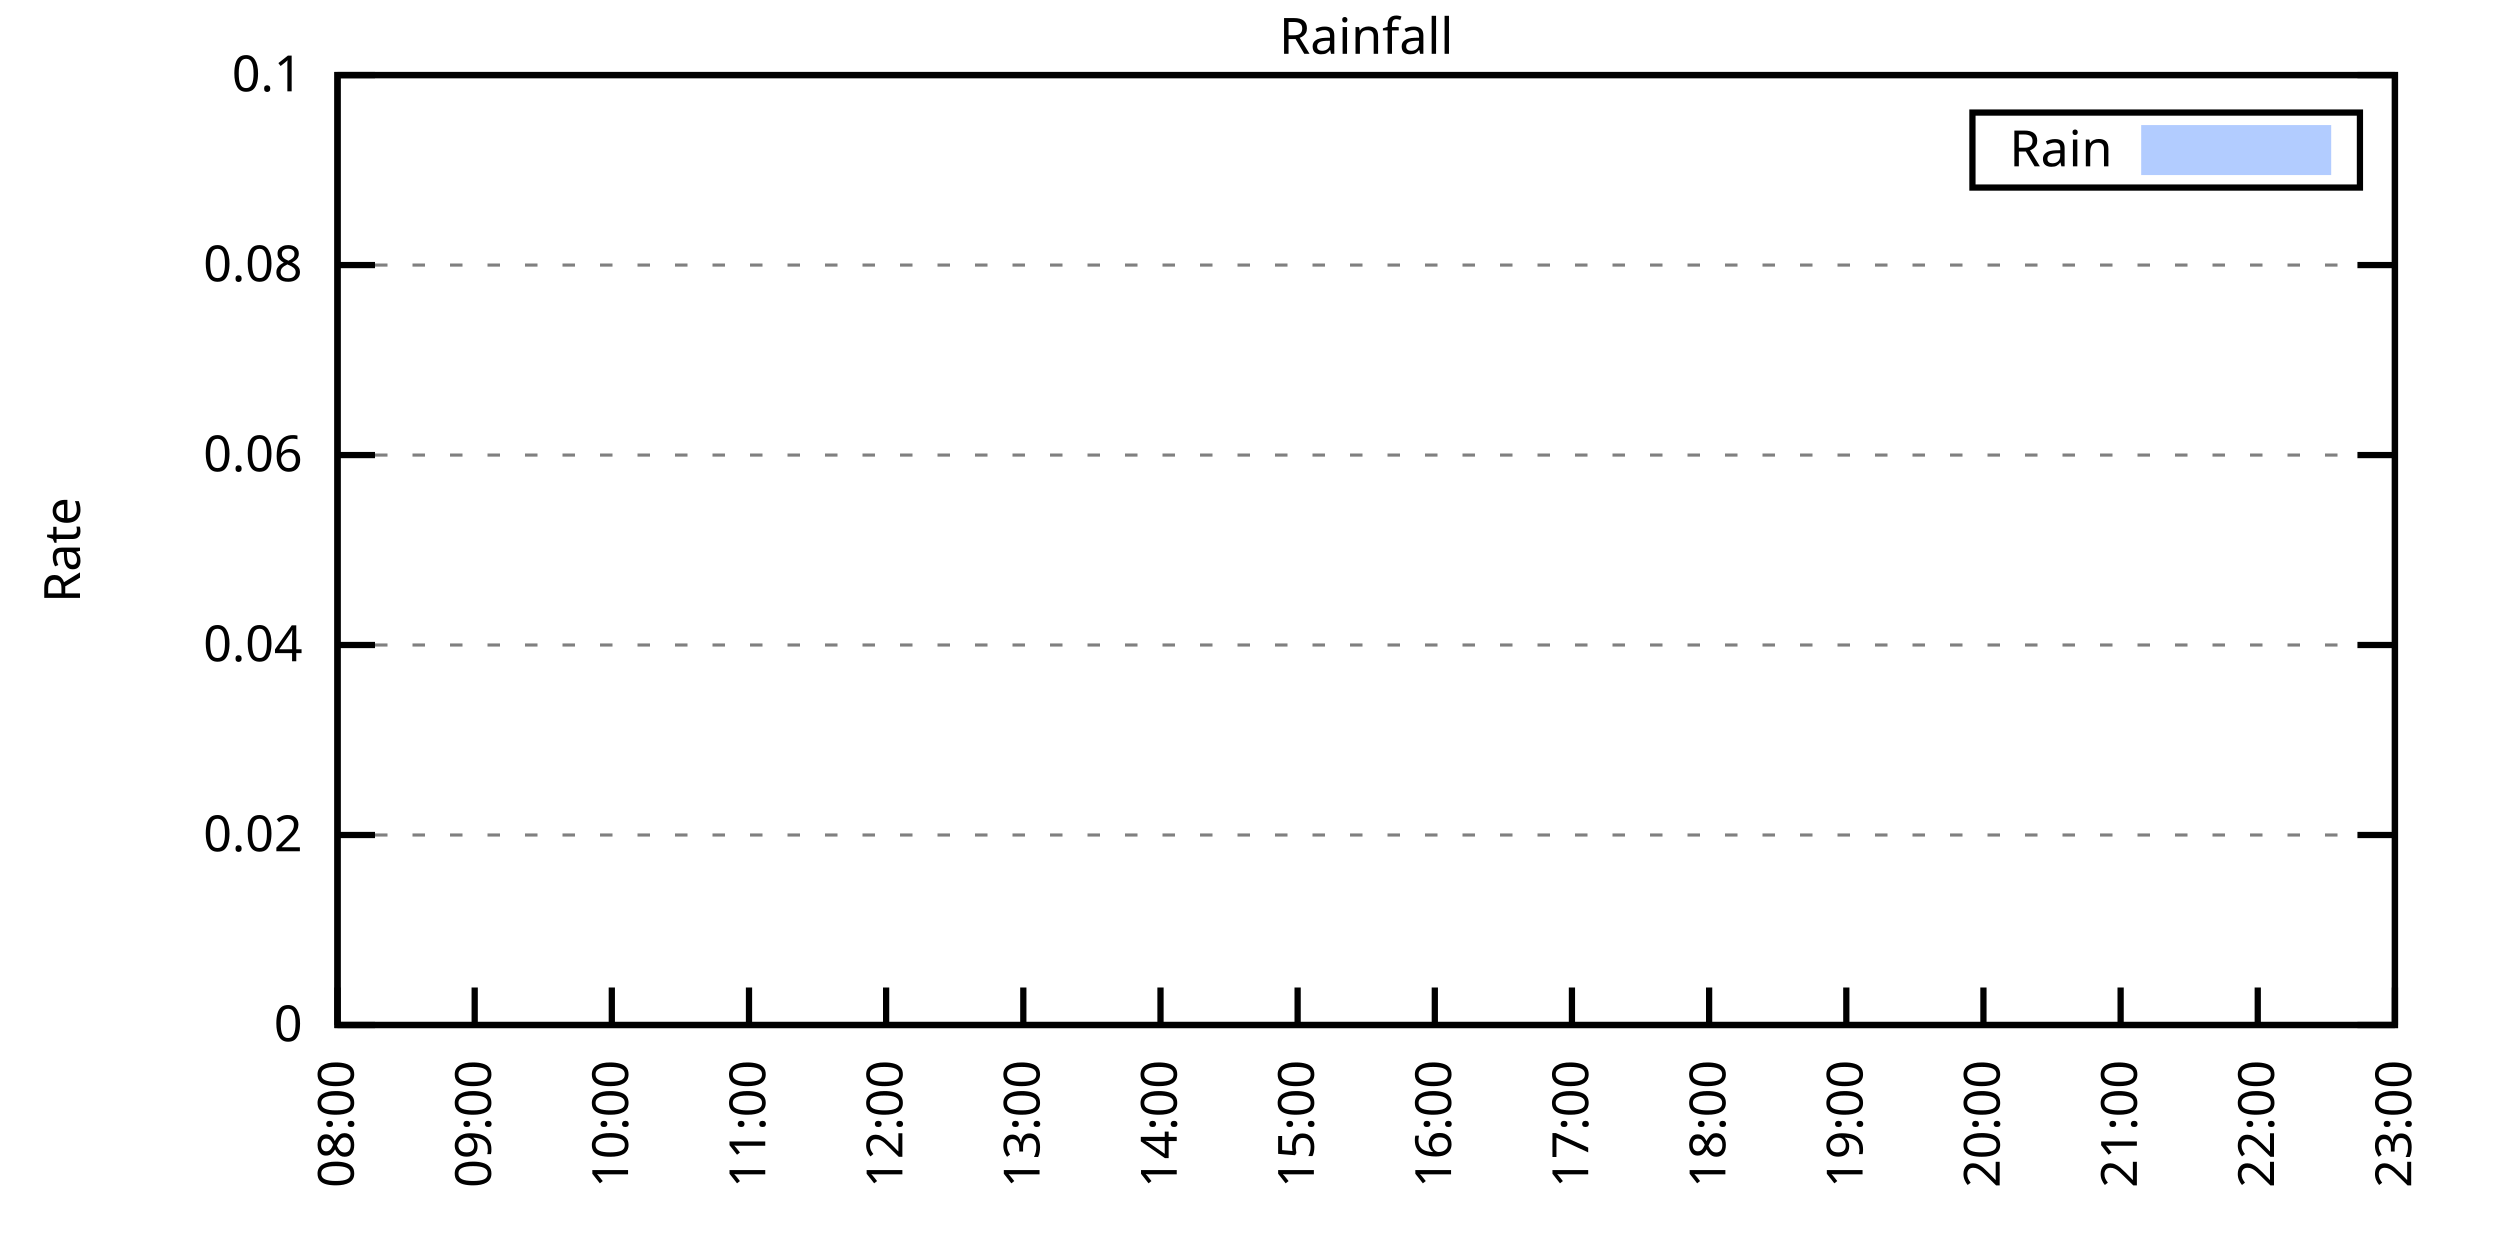
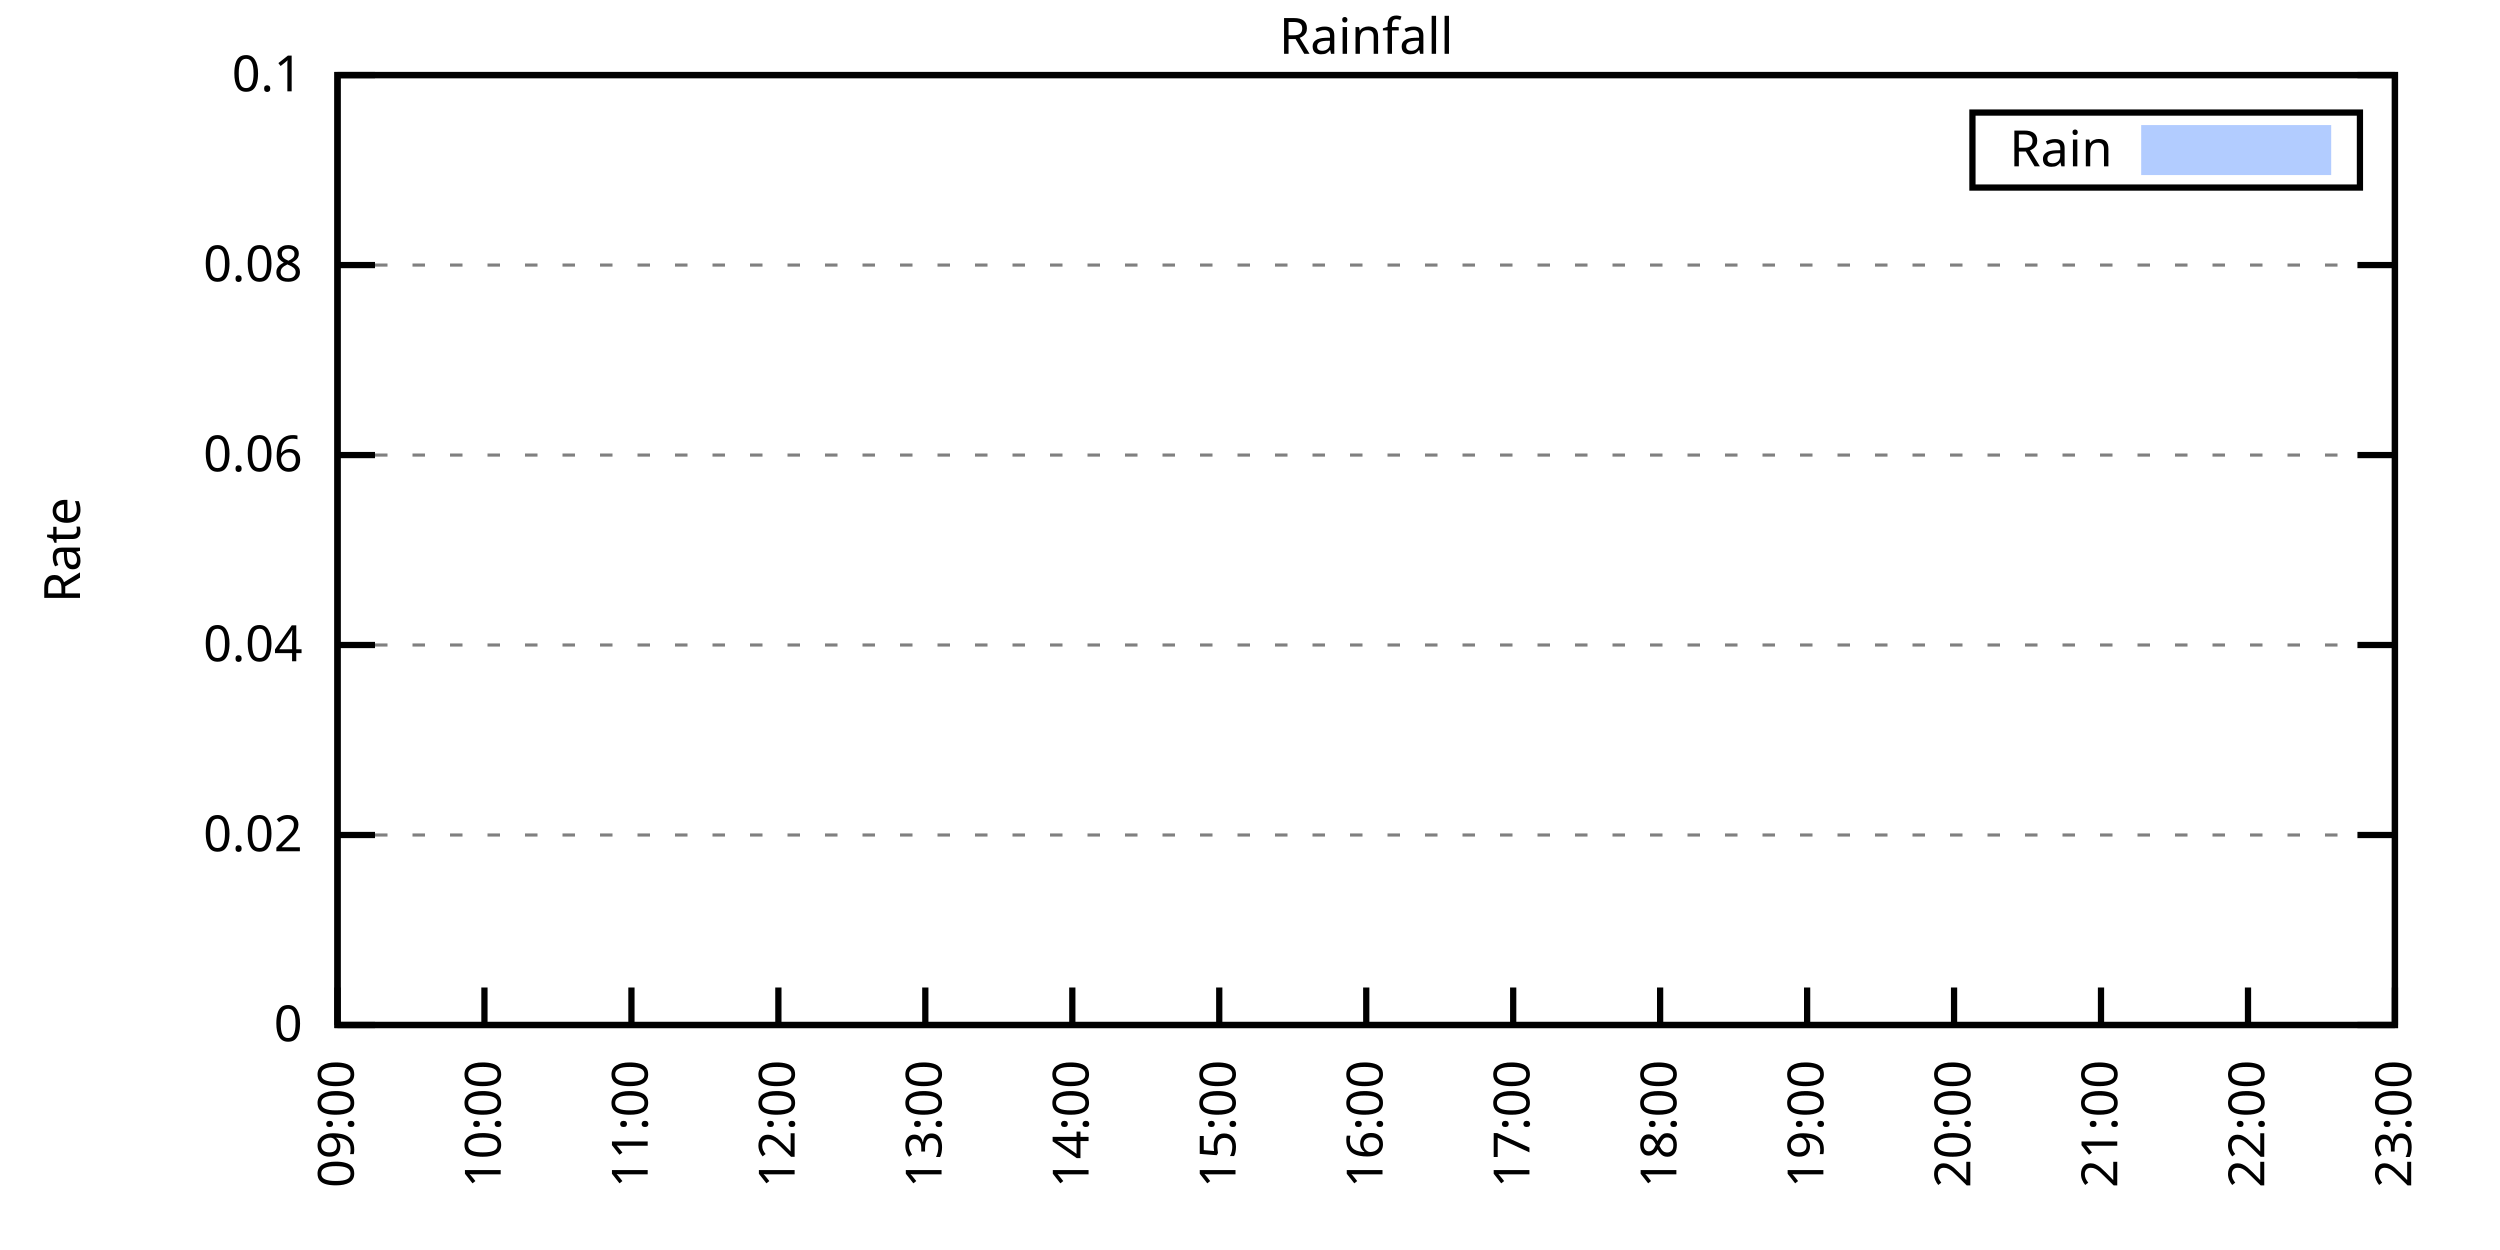
<svg xmlns="http://www.w3.org/2000/svg" xmlns:xlink="http://www.w3.org/1999/xlink" width="400" height="200" viewBox="0 0 400 200">
  <g id="gnuplot_canvas">
    <rect x="0" y="0" width="400" height="200" fill="none" />
    <defs>
      <circle id="gpDot" r="0.5" stroke-width="0.5" stroke="currentColor" />
      <path id="gpPt0" stroke-width="0.333" stroke="currentColor" d="M-1,0 h2 M0,-1 v2" />
      <path id="gpPt1" stroke-width="0.333" stroke="currentColor" d="M-1,-1 L1,1 M1,-1 L-1,1" />
      <path id="gpPt2" stroke-width="0.333" stroke="currentColor" d="M-1,0 L1,0 M0,-1 L0,1 M-1,-1 L1,1 M-1,1 L1,-1" />
      <rect id="gpPt3" stroke-width="0.333" stroke="currentColor" x="-1" y="-1" width="2" height="2" />
      <rect id="gpPt4" stroke-width="0.333" stroke="currentColor" fill="currentColor" x="-1" y="-1" width="2" height="2" />
      <circle id="gpPt5" stroke-width="0.333" stroke="currentColor" cx="0" cy="0" r="1" />
      <use xlink:href="#gpPt5" id="gpPt6" fill="currentColor" stroke="none" />
      <path id="gpPt7" stroke-width="0.333" stroke="currentColor" d="M0,-1.33 L-1.33,0.67 L1.33,0.67 z" />
      <use xlink:href="#gpPt7" id="gpPt8" fill="currentColor" stroke="none" />
      <use xlink:href="#gpPt7" id="gpPt9" stroke="currentColor" transform="rotate(180)" />
      <use xlink:href="#gpPt9" id="gpPt10" fill="currentColor" stroke="none" />
      <use xlink:href="#gpPt3" id="gpPt11" stroke="currentColor" transform="rotate(45)" />
      <use xlink:href="#gpPt11" id="gpPt12" fill="currentColor" stroke="none" />
      <path id="gpPt13" stroke-width="0.333" stroke="currentColor" d="M0,1.330 L1.265,0.411 L0.782,-1.067 L-0.782,-1.076 L-1.265,0.411 z" />
      <use xlink:href="#gpPt13" id="gpPt14" fill="currentColor" stroke="none" />
      <filter id="textbox" filterUnits="objectBoundingBox" x="0" y="0" height="1" width="1">
        <feFlood flood-color="white" flood-opacity="1" result="bgnd" />
        <feComposite in="SourceGraphic" in2="bgnd" operator="atop" />
      </filter>
      <filter id="greybox" filterUnits="objectBoundingBox" x="0" y="0" height="1" width="1">
        <feFlood flood-color="lightgrey" flood-opacity="1" result="grey" />
        <feComposite in="SourceGraphic" in2="grey" operator="atop" />
      </filter>
    </defs>
    <g fill="none" color="white" stroke="currentColor" stroke-width="1.00" stroke-linecap="butt" stroke-linejoin="miter">
</g>
    <g fill="none" color="black" stroke="currentColor" stroke-width="1.00" stroke-linecap="butt" stroke-linejoin="miter">
      <g stroke="none" shape-rendering="crispEdges">
        <polygon fill="rgb(255, 255, 255)" points="54.00,164.00 383.18,164.00 383.18,12.02 54.00,12.02 " />
      </g>
    </g>
    <g fill="none" color="black" stroke="currentColor" stroke-width="1.00" stroke-linecap="butt" stroke-linejoin="miter">
</g>
    <g fill="none" color="black" stroke="black" stroke-width="0.50" stroke-linecap="butt" stroke-linejoin="miter">
</g>
    <g fill="none" color="gray" stroke="currentColor" stroke-width="0.50" stroke-linecap="butt" stroke-linejoin="miter">
      <path stroke="gray" stroke-dasharray="2,4" class="gridline" d="M54.00,164.00 L383.19,164.00  " />
    </g>
    <g fill="none" color="gray" stroke="gray" stroke-width="1.00" stroke-linecap="butt" stroke-linejoin="miter">
</g>
    <g fill="none" color="black" stroke="currentColor" stroke-width="1.00" stroke-linecap="butt" stroke-linejoin="miter">
      <path stroke="black" d="M54.00,164.00 L60.00,164.00 M383.19,164.00 L377.19,164.00  " />
      <g transform="translate(48.40,166.60)" stroke="none" fill="black" font-family="Sans" font-size="8.00" text-anchor="end">
        <text>
          <tspan font-family="Sans"> 0</tspan>
        </text>
      </g>
    </g>
    <g fill="none" color="black" stroke="currentColor" stroke-width="1.00" stroke-linecap="butt" stroke-linejoin="miter">
</g>
    <g fill="none" color="black" stroke="black" stroke-width="0.50" stroke-linecap="butt" stroke-linejoin="miter">
</g>
    <g fill="none" color="gray" stroke="currentColor" stroke-width="0.50" stroke-linecap="butt" stroke-linejoin="miter">
      <path stroke="gray" stroke-dasharray="2,4" class="gridline" d="M54.00,133.60 L383.19,133.60  " />
    </g>
    <g fill="none" color="gray" stroke="gray" stroke-width="1.00" stroke-linecap="butt" stroke-linejoin="miter">
</g>
    <g fill="none" color="black" stroke="currentColor" stroke-width="1.00" stroke-linecap="butt" stroke-linejoin="miter">
      <path stroke="black" d="M54.00,133.60 L60.00,133.60 M383.19,133.60 L377.19,133.60  " />
      <g transform="translate(48.40,136.20)" stroke="none" fill="black" font-family="Sans" font-size="8.00" text-anchor="end">
        <text>
          <tspan font-family="Sans"> 0.02</tspan>
        </text>
      </g>
    </g>
    <g fill="none" color="black" stroke="currentColor" stroke-width="1.00" stroke-linecap="butt" stroke-linejoin="miter">
</g>
    <g fill="none" color="black" stroke="black" stroke-width="0.50" stroke-linecap="butt" stroke-linejoin="miter">
</g>
    <g fill="none" color="gray" stroke="currentColor" stroke-width="0.50" stroke-linecap="butt" stroke-linejoin="miter">
      <path stroke="gray" stroke-dasharray="2,4" class="gridline" d="M54.00,103.20 L383.19,103.20  " />
    </g>
    <g fill="none" color="gray" stroke="gray" stroke-width="1.00" stroke-linecap="butt" stroke-linejoin="miter">
</g>
    <g fill="none" color="black" stroke="currentColor" stroke-width="1.00" stroke-linecap="butt" stroke-linejoin="miter">
      <path stroke="black" d="M54.00,103.20 L60.00,103.20 M383.19,103.20 L377.19,103.20  " />
      <g transform="translate(48.40,105.80)" stroke="none" fill="black" font-family="Sans" font-size="8.00" text-anchor="end">
        <text>
          <tspan font-family="Sans"> 0.04</tspan>
        </text>
      </g>
    </g>
    <g fill="none" color="black" stroke="currentColor" stroke-width="1.00" stroke-linecap="butt" stroke-linejoin="miter">
</g>
    <g fill="none" color="black" stroke="black" stroke-width="0.50" stroke-linecap="butt" stroke-linejoin="miter">
</g>
    <g fill="none" color="gray" stroke="currentColor" stroke-width="0.50" stroke-linecap="butt" stroke-linejoin="miter">
      <path stroke="gray" stroke-dasharray="2,4" class="gridline" d="M54.00,72.81 L383.19,72.81  " />
    </g>
    <g fill="none" color="gray" stroke="gray" stroke-width="1.00" stroke-linecap="butt" stroke-linejoin="miter">
</g>
    <g fill="none" color="black" stroke="currentColor" stroke-width="1.00" stroke-linecap="butt" stroke-linejoin="miter">
      <path stroke="black" d="M54.00,72.81 L60.00,72.81 M383.19,72.81 L377.19,72.81  " />
      <g transform="translate(48.40,75.41)" stroke="none" fill="black" font-family="Sans" font-size="8.00" text-anchor="end">
        <text>
          <tspan font-family="Sans"> 0.06</tspan>
        </text>
      </g>
    </g>
    <g fill="none" color="black" stroke="currentColor" stroke-width="1.00" stroke-linecap="butt" stroke-linejoin="miter">
</g>
    <g fill="none" color="black" stroke="black" stroke-width="0.50" stroke-linecap="butt" stroke-linejoin="miter">
</g>
    <g fill="none" color="gray" stroke="currentColor" stroke-width="0.50" stroke-linecap="butt" stroke-linejoin="miter">
      <path stroke="gray" stroke-dasharray="2,4" class="gridline" d="M54.00,42.41 L383.19,42.41  " />
    </g>
    <g fill="none" color="gray" stroke="gray" stroke-width="1.00" stroke-linecap="butt" stroke-linejoin="miter">
</g>
    <g fill="none" color="black" stroke="currentColor" stroke-width="1.00" stroke-linecap="butt" stroke-linejoin="miter">
      <path stroke="black" d="M54.00,42.41 L60.00,42.41 M383.19,42.41 L377.19,42.41  " />
      <g transform="translate(48.40,45.01)" stroke="none" fill="black" font-family="Sans" font-size="8.00" text-anchor="end">
        <text>
          <tspan font-family="Sans"> 0.08</tspan>
        </text>
      </g>
    </g>
    <g fill="none" color="black" stroke="currentColor" stroke-width="1.00" stroke-linecap="butt" stroke-linejoin="miter">
</g>
    <g fill="none" color="black" stroke="black" stroke-width="0.50" stroke-linecap="butt" stroke-linejoin="miter">
</g>
    <g fill="none" color="gray" stroke="currentColor" stroke-width="0.50" stroke-linecap="butt" stroke-linejoin="miter">
      <path stroke="gray" stroke-dasharray="2,4" class="gridline" d="M54.00,12.01 L383.19,12.01  " />
    </g>
    <g fill="none" color="gray" stroke="gray" stroke-width="1.00" stroke-linecap="butt" stroke-linejoin="miter">
</g>
    <g fill="none" color="black" stroke="currentColor" stroke-width="1.00" stroke-linecap="butt" stroke-linejoin="miter">
      <path stroke="black" d="M54.00,12.01 L60.00,12.01 M383.19,12.01 L377.19,12.01  " />
      <g transform="translate(48.40,14.61)" stroke="none" fill="black" font-family="Sans" font-size="8.00" text-anchor="end">
        <text>
          <tspan font-family="Sans"> 0.1</tspan>
        </text>
      </g>
    </g>
    <g fill="none" color="black" stroke="currentColor" stroke-width="1.00" stroke-linecap="butt" stroke-linejoin="miter">
      <path stroke="black" d="M54.00,164.00 L54.00,158.00  " />
      <g transform="translate(56.60,169.60) rotate(270.00)" stroke="none" fill="black" font-family="Sans" font-size="8.00" text-anchor="end">
        <text>
-           <tspan font-family="Sans">08:00</tspan>
-         </text>
-       </g>
-     </g>
-     <g fill="none" color="black" stroke="currentColor" stroke-width="1.00" stroke-linecap="butt" stroke-linejoin="miter">
-       <path stroke="black" d="M75.95,164.00 L75.95,158.00  " />
-       <g transform="translate(78.55,169.60) rotate(270.00)" stroke="none" fill="black" font-family="Sans" font-size="8.00" text-anchor="end">
-         <text>
          <tspan font-family="Sans">09:00</tspan>
        </text>
      </g>
    </g>
    <g fill="none" color="black" stroke="currentColor" stroke-width="1.00" stroke-linecap="butt" stroke-linejoin="miter">
-       <path stroke="black" d="M97.89,164.00 L97.89,158.00  " />
-       <g transform="translate(100.49,169.60) rotate(270.00)" stroke="none" fill="black" font-family="Sans" font-size="8.00" text-anchor="end">
+       <path stroke="black" d="M77.51,164.00 L77.51,158.00  " />
+       <g transform="translate(80.11,169.60) rotate(270.00)" stroke="none" fill="black" font-family="Sans" font-size="8.00" text-anchor="end">
        <text>
          <tspan font-family="Sans">10:00</tspan>
        </text>
      </g>
    </g>
    <g fill="none" color="black" stroke="currentColor" stroke-width="1.00" stroke-linecap="butt" stroke-linejoin="miter">
-       <path stroke="black" d="M119.84,164.00 L119.84,158.00  " />
-       <g transform="translate(122.44,169.60) rotate(270.00)" stroke="none" fill="black" font-family="Sans" font-size="8.00" text-anchor="end">
+       <path stroke="black" d="M101.03,164.00 L101.03,158.00  " />
+       <g transform="translate(103.63,169.60) rotate(270.00)" stroke="none" fill="black" font-family="Sans" font-size="8.00" text-anchor="end">
        <text>
          <tspan font-family="Sans">11:00</tspan>
        </text>
      </g>
    </g>
    <g fill="none" color="black" stroke="currentColor" stroke-width="1.00" stroke-linecap="butt" stroke-linejoin="miter">
-       <path stroke="black" d="M141.78,164.00 L141.78,158.00  " />
-       <g transform="translate(144.38,169.60) rotate(270.00)" stroke="none" fill="black" font-family="Sans" font-size="8.00" text-anchor="end">
+       <path stroke="black" d="M124.54,164.00 L124.54,158.00  " />
+       <g transform="translate(127.14,169.60) rotate(270.00)" stroke="none" fill="black" font-family="Sans" font-size="8.00" text-anchor="end">
        <text>
          <tspan font-family="Sans">12:00</tspan>
        </text>
      </g>
    </g>
    <g fill="none" color="black" stroke="currentColor" stroke-width="1.00" stroke-linecap="butt" stroke-linejoin="miter">
-       <path stroke="black" d="M163.73,164.00 L163.73,158.00  " />
-       <g transform="translate(166.33,169.60) rotate(270.00)" stroke="none" fill="black" font-family="Sans" font-size="8.00" text-anchor="end">
+       <path stroke="black" d="M148.05,164.00 L148.05,158.00  " />
+       <g transform="translate(150.65,169.60) rotate(270.00)" stroke="none" fill="black" font-family="Sans" font-size="8.00" text-anchor="end">
        <text>
          <tspan font-family="Sans">13:00</tspan>
        </text>
      </g>
    </g>
    <g fill="none" color="black" stroke="currentColor" stroke-width="1.00" stroke-linecap="butt" stroke-linejoin="miter">
-       <path stroke="black" d="M185.68,164.00 L185.68,158.00  " />
-       <g transform="translate(188.28,169.60) rotate(270.00)" stroke="none" fill="black" font-family="Sans" font-size="8.00" text-anchor="end">
+       <path stroke="black" d="M171.57,164.00 L171.57,158.00  " />
+       <g transform="translate(174.17,169.60) rotate(270.00)" stroke="none" fill="black" font-family="Sans" font-size="8.00" text-anchor="end">
        <text>
          <tspan font-family="Sans">14:00</tspan>
        </text>
      </g>
    </g>
    <g fill="none" color="black" stroke="currentColor" stroke-width="1.00" stroke-linecap="butt" stroke-linejoin="miter">
-       <path stroke="black" d="M207.62,164.00 L207.62,158.00  " />
-       <g transform="translate(210.22,169.60) rotate(270.00)" stroke="none" fill="black" font-family="Sans" font-size="8.00" text-anchor="end">
+       <path stroke="black" d="M195.08,164.00 L195.08,158.00  " />
+       <g transform="translate(197.68,169.60) rotate(270.00)" stroke="none" fill="black" font-family="Sans" font-size="8.00" text-anchor="end">
        <text>
          <tspan font-family="Sans">15:00</tspan>
        </text>
      </g>
    </g>
    <g fill="none" color="black" stroke="currentColor" stroke-width="1.00" stroke-linecap="butt" stroke-linejoin="miter">
-       <path stroke="black" d="M229.57,164.00 L229.57,158.00  " />
-       <g transform="translate(232.17,169.60) rotate(270.00)" stroke="none" fill="black" font-family="Sans" font-size="8.00" text-anchor="end">
+       <path stroke="black" d="M218.60,164.00 L218.60,158.00  " />
+       <g transform="translate(221.20,169.60) rotate(270.00)" stroke="none" fill="black" font-family="Sans" font-size="8.00" text-anchor="end">
        <text>
          <tspan font-family="Sans">16:00</tspan>
        </text>
      </g>
    </g>
    <g fill="none" color="black" stroke="currentColor" stroke-width="1.00" stroke-linecap="butt" stroke-linejoin="miter">
-       <path stroke="black" d="M251.51,164.00 L251.51,158.00  " />
-       <g transform="translate(254.11,169.60) rotate(270.00)" stroke="none" fill="black" font-family="Sans" font-size="8.00" text-anchor="end">
+       <path stroke="black" d="M242.11,164.00 L242.11,158.00  " />
+       <g transform="translate(244.71,169.60) rotate(270.00)" stroke="none" fill="black" font-family="Sans" font-size="8.00" text-anchor="end">
        <text>
          <tspan font-family="Sans">17:00</tspan>
        </text>
      </g>
    </g>
    <g fill="none" color="black" stroke="currentColor" stroke-width="1.00" stroke-linecap="butt" stroke-linejoin="miter">
-       <path stroke="black" d="M273.46,164.00 L273.46,158.00  " />
-       <g transform="translate(276.06,169.60) rotate(270.00)" stroke="none" fill="black" font-family="Sans" font-size="8.00" text-anchor="end">
+       <path stroke="black" d="M265.62,164.00 L265.62,158.00  " />
+       <g transform="translate(268.22,169.60) rotate(270.00)" stroke="none" fill="black" font-family="Sans" font-size="8.00" text-anchor="end">
        <text>
          <tspan font-family="Sans">18:00</tspan>
        </text>
      </g>
    </g>
    <g fill="none" color="black" stroke="currentColor" stroke-width="1.00" stroke-linecap="butt" stroke-linejoin="miter">
-       <path stroke="black" d="M295.41,164.00 L295.41,158.00  " />
-       <g transform="translate(298.01,169.60) rotate(270.00)" stroke="none" fill="black" font-family="Sans" font-size="8.00" text-anchor="end">
+       <path stroke="black" d="M289.14,164.00 L289.14,158.00  " />
+       <g transform="translate(291.74,169.60) rotate(270.00)" stroke="none" fill="black" font-family="Sans" font-size="8.00" text-anchor="end">
        <text>
          <tspan font-family="Sans">19:00</tspan>
        </text>
      </g>
    </g>
    <g fill="none" color="black" stroke="currentColor" stroke-width="1.00" stroke-linecap="butt" stroke-linejoin="miter">
-       <path stroke="black" d="M317.35,164.00 L317.35,158.00  " />
-       <g transform="translate(319.95,169.60) rotate(270.00)" stroke="none" fill="black" font-family="Sans" font-size="8.00" text-anchor="end">
+       <path stroke="black" d="M312.65,164.00 L312.65,158.00  " />
+       <g transform="translate(315.25,169.60) rotate(270.00)" stroke="none" fill="black" font-family="Sans" font-size="8.00" text-anchor="end">
        <text>
          <tspan font-family="Sans">20:00</tspan>
        </text>
      </g>
    </g>
    <g fill="none" color="black" stroke="currentColor" stroke-width="1.00" stroke-linecap="butt" stroke-linejoin="miter">
-       <path stroke="black" d="M339.30,164.00 L339.30,158.00  " />
-       <g transform="translate(341.90,169.60) rotate(270.00)" stroke="none" fill="black" font-family="Sans" font-size="8.00" text-anchor="end">
+       <path stroke="black" d="M336.16,164.00 L336.16,158.00  " />
+       <g transform="translate(338.76,169.60) rotate(270.00)" stroke="none" fill="black" font-family="Sans" font-size="8.00" text-anchor="end">
        <text>
          <tspan font-family="Sans">21:00</tspan>
        </text>
      </g>
    </g>
    <g fill="none" color="black" stroke="currentColor" stroke-width="1.00" stroke-linecap="butt" stroke-linejoin="miter">
-       <path stroke="black" d="M361.24,164.00 L361.24,158.00  " />
-       <g transform="translate(363.84,169.60) rotate(270.00)" stroke="none" fill="black" font-family="Sans" font-size="8.00" text-anchor="end">
+       <path stroke="black" d="M359.68,164.00 L359.68,158.00  " />
+       <g transform="translate(362.28,169.60) rotate(270.00)" stroke="none" fill="black" font-family="Sans" font-size="8.00" text-anchor="end">
        <text>
          <tspan font-family="Sans">22:00</tspan>
        </text>
      </g>
    </g>
    <g fill="none" color="black" stroke="currentColor" stroke-width="1.00" stroke-linecap="butt" stroke-linejoin="miter">
      <path stroke="black" d="M383.19,164.00 L383.19,158.00  " />
      <g transform="translate(385.79,169.60) rotate(270.00)" stroke="none" fill="black" font-family="Sans" font-size="8.00" text-anchor="end">
        <text>
          <tspan font-family="Sans">23:00</tspan>
        </text>
      </g>
    </g>
    <g fill="none" color="black" stroke="currentColor" stroke-width="1.00" stroke-linecap="butt" stroke-linejoin="miter">
</g>
    <g fill="none" color="black" stroke="currentColor" stroke-width="1.00" stroke-linecap="butt" stroke-linejoin="miter">
      <path stroke="black" d="M54.00,12.01 L54.00,164.00 L383.19,164.00 L383.19,12.01 L54.00,12.01 Z  " />
    </g>
    <g fill="none" color="black" stroke="currentColor" stroke-width="1.00" stroke-linecap="butt" stroke-linejoin="miter">
</g>
    <g fill="none" color="black" stroke="currentColor" stroke-width="1.00" stroke-linecap="butt" stroke-linejoin="miter">
      <path stroke="black" d="M315.59,30.01 L315.59,18.01 L377.59,18.01 L377.59,30.01 L315.59,30.01 Z  " />
    </g>
    <g id="Rainfall_plot_1">
      <g fill="none" color="white" stroke="black" stroke-width="2.00" stroke-linecap="butt" stroke-linejoin="miter">
</g>
      <g fill="none" color="black" stroke="currentColor" stroke-width="2.00" stroke-linecap="butt" stroke-linejoin="miter">
        <g transform="translate(337.99,26.61)" stroke="none" fill="black" font-family="Sans" font-size="8.00" text-anchor="end">
          <text>
            <tspan font-family="Sans">Rain</tspan>
          </text>
        </g>
      </g>
      <g fill="none" color="black" stroke="currentColor" stroke-width="2.00" stroke-linecap="butt" stroke-linejoin="miter">
        <g stroke="none" shape-rendering="crispEdges">
          <polygon fill="rgb(178, 204, 255)" points="343.59,27.01 371.99,27.01 371.99,21.01 343.59,21.01 " />
        </g>
        <path stroke="rgb(178, 204, 255)" d="M343.59,27.01 L371.99,27.01 L371.99,21.01 L343.59,21.01 L343.59,27.01 Z  " />
      </g>
      <g fill="none" color="black" stroke="currentColor" stroke-width="2.00" stroke-linecap="butt" stroke-linejoin="miter">
        <g stroke="none" shape-rendering="crispEdges">
-           <polygon fill="rgb(178, 204, 255)" points="70.83,164.00 71.56,164.00 72.29,164.00 73.02,164.00 73.75,164.00 74.48,164.00 75.21,164.00 75.95,164.00 76.68,164.00 77.41,164.00 78.14,164.00 78.87,164.00 79.60,164.00 80.34,164.00 81.07,164.00 81.80,164.00 82.53,164.00 83.26,164.00 83.99,164.00 84.72,164.00 85.46,164.00 86.19,164.00 86.92,164.00 87.65,164.00 88.38,164.00 89.11,164.00 89.85,164.00 90.58,164.00 91.31,164.00 92.04,164.00 92.77,164.00 93.50,164.00 94.23,164.00 94.97,164.00 95.70,164.00 96.43,164.00 97.16,164.00 97.89,164.00 98.62,164.00 99.36,164.00 100.09,164.00 100.82,164.00 101.55,164.00 102.28,164.00 103.01,164.00 103.74,164.00 104.48,164.00 105.21,164.00 105.94,164.00 106.67,164.00 107.40,164.00 108.13,164.00 108.87,164.00 109.60,164.00 110.33,164.00 111.06,164.00 111.79,164.00 112.52,164.00 113.25,164.00 113.99,164.00 114.72,164.00 115.45,164.00 116.18,164.00 116.91,164.00 117.64,164.00 118.37,164.00 119.11,164.00 119.84,164.00 120.57,164.00 121.30,164.00 122.03,164.00 122.76,164.00 123.50,164.00 124.23,164.00 124.96,164.00 125.69,164.00 126.42,164.00 127.15,164.00 127.88,164.00 128.62,164.00 129.35,164.00 130.08,164.00 130.81,164.00 131.54,164.00 132.27,164.00 133.01,164.00 133.74,164.00 134.47,164.00 135.20,164.00 135.93,164.00 136.66,164.00 137.39,164.00 138.13,164.00 138.86,164.00 139.59,164.00 140.32,164.00 141.05,164.00 141.78,164.00 142.52,164.00 143.25,164.00 143.98,164.00 144.71,164.00 145.44,164.00 146.17,164.00 146.90,164.00 147.64,164.00 148.37,164.00 149.10,164.00 149.83,164.00 150.56,164.00 151.29,164.00 152.03,164.00 152.76,164.00 153.49,164.00 154.22,164.00 154.95,164.00 155.68,164.00 156.41,164.00 157.15,164.00 157.88,164.00 158.61,164.00 159.34,164.00 160.07,164.00 160.80,164.00 161.54,164.00 162.27,164.00 163.00,164.00 163.73,164.00 164.46,164.00 165.19,164.00 165.92,164.00 166.66,164.00 167.39,164.00 168.12,164.00 168.85,164.00 169.58,164.00 170.31,164.00 171.05,164.00 171.78,164.00 172.51,164.00 173.24,164.00 173.97,164.00 174.70,164.00 175.43,164.00 176.17,164.00 176.90,164.00 177.63,164.00 178.36,164.00 179.09,164.00 179.82,164.00 180.56,164.00 181.29,164.00 182.02,164.00 182.75,164.00 183.48,164.00 184.21,164.00 184.94,164.00 185.68,164.00 186.41,164.00 187.14,164.00 187.87,164.00 188.60,164.00 189.33,164.00 190.07,164.00 190.80,164.00 191.53,164.00 192.26,164.00 192.99,164.00 193.72,164.00 194.45,164.00 195.19,164.00 195.92,164.00 196.65,164.00 197.38,164.00 198.11,164.00 198.84,164.00 199.58,164.00 200.31,164.00 201.04,164.00 201.77,164.00 202.50,164.00 203.23,164.00 203.96,164.00 204.70,164.00 205.43,164.00 206.16,164.00 206.89,164.00 207.62,164.00 208.35,164.00 209.09,164.00 209.82,164.00 210.55,164.00 211.28,164.00 212.01,164.00 212.74,164.00 213.47,164.00 214.21,164.00 214.94,164.00 215.67,164.00 216.40,164.00 217.13,164.00 217.86,164.00 218.60,164.00 219.33,164.00 220.06,164.00 220.79,164.00 221.52,164.00 222.25,164.00 222.98,164.00 223.72,164.00 224.45,164.00 225.18,164.00 225.91,164.00 226.64,164.00 227.37,164.00 228.10,164.00 228.84,164.00 229.57,164.00 230.30,164.00 231.03,164.00 231.76,164.00 232.49,164.00 233.23,164.00 233.96,164.00 234.69,164.00 235.42,164.00 236.15,164.00 236.88,164.00 237.61,164.00 238.35,164.00 239.08,164.00 239.81,164.00 240.54,164.00 241.27,164.00 242.00,164.00 242.74,164.00 243.47,164.00 244.20,164.00 244.93,164.00 245.66,164.00 246.39,164.00 247.12,164.00 247.86,164.00 248.59,164.00 249.32,164.00 250.05,164.00 250.78,164.00 251.51,164.00 252.25,164.00 252.98,164.00 253.71,164.00 254.44,164.00 255.17,164.00 255.90,164.00 256.63,164.00 257.37,164.00 258.10,164.00 258.83,164.00 259.56,164.00 260.29,164.00 261.02,164.00 261.76,164.00 262.49,164.00 263.22,164.00 263.95,164.00 264.68,164.00 265.41,164.00 266.14,164.00 266.88,164.00 267.61,164.00 268.34,164.00 269.07,164.00 269.80,164.00 270.53,164.00 271.27,164.00 272.00,164.00 272.73,164.00 273.46,164.00 274.19,164.00 274.92,164.00 275.65,164.00 276.39,164.00 277.12,164.00 277.85,164.00 278.58,164.00 279.31,164.00 280.04,164.00 280.78,164.00 281.51,164.00 282.24,164.00 282.97,164.00 283.70,164.00 284.43,164.00 285.16,164.00 285.90,164.00 286.63,164.00 287.36,164.00 288.09,164.00 288.82,164.00 289.55,164.00 290.29,164.00 291.02,164.00 291.75,164.00 292.48,164.00 293.21,164.00 293.94,164.00 294.67,164.00 295.41,164.00 296.14,164.00 296.87,164.00 297.60,164.00 298.33,164.00 299.06,164.00 299.80,164.00 300.53,164.00 301.26,164.00 301.99,164.00 302.72,164.00 303.45,164.00 304.18,164.00 304.92,164.00 305.65,164.00 306.38,164.00 307.11,164.00 307.84,164.00 308.57,164.00 309.31,164.00 310.04,164.00 310.77,164.00 311.50,164.00 312.23,164.00 312.96,164.00 313.69,164.00 314.43,164.00 315.16,164.00 315.89,164.00 316.62,164.00 317.35,164.00 318.08,164.00 318.82,164.00 319.55,164.00 320.28,164.00 321.01,164.00 321.74,164.00 322.47,164.00 323.20,164.00 323.94,164.00 324.67,164.00 325.40,164.00 326.13,164.00 326.86,164.00 327.59,164.00 328.33,164.00 329.06,164.00 329.79,164.00 330.52,164.00 331.25,164.00 331.98,164.00 332.71,164.00 333.45,164.00 334.18,164.00 334.91,164.00 335.64,164.00 336.37,164.00 337.10,164.00 337.83,164.00 338.57,164.00 339.30,164.00 340.03,164.00 340.76,164.00 341.49,164.00 342.22,164.00 342.96,164.00 343.69,164.00 344.42,164.00 345.15,164.00 345.88,164.00 346.61,164.00 347.34,164.00 348.08,164.00 348.81,164.00 349.54,164.00 350.27,164.00 351.00,164.00 351.73,164.00 352.47,164.00 353.20,164.00 353.93,164.00 354.66,164.00 355.39,164.00 356.12,164.00 356.85,164.00 357.59,164.00 358.32,164.00 359.05,164.00 359.78,164.00 360.51,164.00 361.24,164.00 361.98,164.00 362.71,164.00 363.44,164.00 364.17,164.00 364.90,164.00 365.63,164.00 366.36,164.00 367.10,164.00 367.83,164.00 368.56,164.00 369.29,164.00 370.02,164.00 370.75,164.00 371.49,164.00 372.22,164.00 372.95,164.00 373.68,164.00 374.41,164.00 375.14,164.00 375.87,164.00 376.61,164.00 377.34,164.00 378.07,164.00 378.80,164.00 379.53,164.00 380.26,164.00 381.00,164.00 381.00,164.00 70.83,164.00 " />
+           <polygon fill="rgb(178, 204, 255)" points="54.00,164.00 54.78,164.00 55.57,164.00 56.35,164.00 57.14,164.00 57.92,164.00 58.70,164.00 59.49,164.00 60.27,164.00 61.05,164.00 61.84,164.00 62.62,164.00 63.41,164.00 64.19,164.00 64.97,164.00 65.76,164.00 66.54,164.00 67.32,164.00 68.11,164.00 68.89,164.00 69.68,164.00 70.46,164.00 71.24,164.00 72.03,164.00 72.81,164.00 73.59,164.00 74.38,164.00 75.16,164.00 75.95,164.00 76.73,164.00 77.51,164.00 78.30,164.00 79.08,164.00 79.86,164.00 80.65,164.00 81.43,164.00 82.22,164.00 83.00,164.00 83.78,164.00 84.57,164.00 85.35,164.00 86.14,164.00 86.92,164.00 87.70,164.00 88.49,164.00 89.27,164.00 90.05,164.00 90.84,164.00 91.62,164.00 92.41,164.00 93.19,164.00 93.97,164.00 94.76,164.00 95.54,164.00 96.32,164.00 97.11,164.00 97.89,164.00 98.68,164.00 99.46,164.00 100.24,164.00 101.03,164.00 101.81,164.00 102.59,164.00 103.38,164.00 104.16,164.00 104.95,164.00 105.73,164.00 106.51,164.00 107.30,164.00 108.08,164.00 108.87,164.00 109.65,164.00 110.43,164.00 111.22,164.00 112.00,164.00 112.78,164.00 113.57,164.00 114.35,164.00 115.14,164.00 115.92,164.00 116.70,164.00 117.49,164.00 118.27,164.00 119.05,164.00 119.84,164.00 120.62,164.00 121.41,164.00 122.19,164.00 122.97,164.00 123.76,164.00 124.54,164.00 125.32,164.00 126.11,164.00 126.89,164.00 127.68,164.00 128.46,164.00 129.24,164.00 130.03,164.00 130.81,164.00 131.59,164.00 132.38,164.00 133.16,164.00 133.95,164.00 134.73,164.00 135.51,164.00 136.30,164.00 137.08,164.00 137.87,164.00 138.65,164.00 139.43,164.00 140.22,164.00 141.00,164.00 141.78,164.00 142.57,164.00 143.35,164.00 144.14,164.00 144.92,164.00 145.70,164.00 146.49,164.00 147.27,164.00 148.05,164.00 148.84,164.00 149.62,164.00 150.41,164.00 151.19,164.00 151.97,164.00 152.76,164.00 153.54,164.00 154.32,164.00 155.11,164.00 155.89,164.00 156.68,164.00 157.46,164.00 158.24,164.00 159.03,164.00 159.81,164.00 160.59,164.00 161.38,164.00 162.16,164.00 162.95,164.00 163.73,164.00 164.51,164.00 165.30,164.00 166.08,164.00 166.87,164.00 167.65,164.00 168.43,164.00 169.22,164.00 170.00,164.00 170.78,164.00 171.57,164.00 172.35,164.00 173.14,164.00 173.92,164.00 174.70,164.00 175.49,164.00 176.27,164.00 177.05,164.00 177.84,164.00 178.62,164.00 179.41,164.00 180.19,164.00 180.97,164.00 181.76,164.00 182.54,164.00 183.32,164.00 184.11,164.00 184.89,164.00 185.68,164.00 186.46,164.00 187.24,164.00 188.03,164.00 188.81,164.00 189.59,164.00 190.38,164.00 191.16,164.00 191.95,164.00 192.73,164.00 193.51,164.00 194.30,164.00 195.08,164.00 195.87,164.00 196.65,164.00 197.43,164.00 198.22,164.00 199.00,164.00 199.78,164.00 200.57,164.00 201.35,164.00 202.14,164.00 202.92,164.00 203.70,164.00 204.49,164.00 205.27,164.00 206.05,164.00 206.84,164.00 207.62,164.00 208.41,164.00 209.19,164.00 209.97,164.00 210.76,164.00 211.54,164.00 212.32,164.00 213.11,164.00 213.89,164.00 214.68,164.00 215.46,164.00 216.24,164.00 217.03,164.00 217.81,164.00 218.60,164.00 219.38,164.00 220.16,164.00 220.95,164.00 221.73,164.00 222.51,164.00 223.30,164.00 224.08,164.00 224.87,164.00 225.65,164.00 226.43,164.00 227.22,164.00 228.00,164.00 228.78,164.00 229.57,164.00 230.35,164.00 231.14,164.00 231.92,164.00 232.70,164.00 233.49,164.00 234.27,164.00 235.05,164.00 235.84,164.00 236.62,164.00 237.41,164.00 238.19,164.00 238.97,164.00 239.76,164.00 240.54,164.00 241.32,164.00 242.11,164.00 242.89,164.00 243.68,164.00 244.46,164.00 245.24,164.00 246.03,164.00 246.81,164.00 247.60,164.00 248.38,164.00 249.16,164.00 249.95,164.00 250.73,164.00 251.51,164.00 252.30,164.00 253.08,164.00 253.87,164.00 254.65,164.00 255.43,164.00 256.22,164.00 257.00,164.00 257.78,164.00 258.57,164.00 259.35,164.00 260.14,164.00 260.92,164.00 261.70,164.00 262.49,164.00 263.27,164.00 264.05,164.00 264.84,164.00 265.62,164.00 266.41,164.00 267.19,164.00 267.97,164.00 268.76,164.00 269.54,164.00 270.32,164.00 271.11,164.00 271.89,164.00 272.68,164.00 273.46,164.00 274.24,164.00 275.03,164.00 275.81,164.00 276.60,164.00 277.38,164.00 278.16,164.00 278.95,164.00 279.73,164.00 280.51,164.00 281.30,164.00 282.08,164.00 282.87,164.00 283.65,164.00 284.43,164.00 285.22,164.00 286.00,164.00 286.78,164.00 287.57,164.00 288.35,164.00 289.14,164.00 289.92,164.00 290.70,164.00 291.49,164.00 292.27,164.00 293.05,164.00 293.84,164.00 294.62,164.00 295.41,164.00 296.19,164.00 296.97,164.00 297.76,164.00 298.54,164.00 299.32,164.00 300.11,164.00 300.89,164.00 301.68,164.00 302.46,164.00 303.24,164.00 304.03,164.00 304.81,164.00 305.60,164.00 306.38,164.00 307.16,164.00 307.95,164.00 308.73,164.00 309.51,164.00 310.30,164.00 311.08,164.00 311.87,164.00 312.65,164.00 313.43,164.00 314.22,164.00 315.00,164.00 315.78,164.00 316.57,164.00 317.35,164.00 318.14,164.00 318.92,164.00 319.70,164.00 320.49,164.00 321.27,164.00 322.05,164.00 322.84,164.00 323.62,164.00 324.41,164.00 325.19,164.00 325.97,164.00 326.76,164.00 327.54,164.00 328.33,164.00 329.11,164.00 329.89,164.00 330.68,164.00 331.46,164.00 332.24,164.00 333.03,164.00 333.81,164.00 334.60,164.00 335.38,164.00 336.16,164.00 336.95,164.00 337.73,164.00 338.51,164.00 339.30,164.00 340.08,164.00 340.87,164.00 341.65,164.00 342.43,164.00 343.22,164.00 344.00,164.00 344.78,164.00 345.57,164.00 346.35,164.00 347.14,164.00 347.92,164.00 348.70,164.00 349.49,164.00 350.27,164.00 351.05,164.00 351.84,164.00 352.62,164.00 353.41,164.00 354.19,164.00 354.97,164.00 355.76,164.00 356.54,164.00 357.33,164.00 358.11,164.00 358.89,164.00 359.68,164.00 360.46,164.00 361.24,164.00 362.03,164.00 362.81,164.00 363.60,164.00 364.38,164.00 365.16,164.00 365.95,164.00 366.73,164.00 367.51,164.00 368.30,164.00 369.08,164.00 369.87,164.00 370.65,164.00 371.43,164.00 372.22,164.00 373.00,164.00 373.78,164.00 374.57,164.00 375.35,164.00 376.14,164.00 376.92,164.00 377.70,164.00 378.49,164.00 379.27,164.00 380.05,164.00 380.84,164.00 380.84,164.00 54.00,164.00 " />
        </g>
      </g>
    </g>
    <g fill="none" color="black" stroke="currentColor" stroke-width="2.00" stroke-linecap="butt" stroke-linejoin="miter">
</g>
    <g fill="none" color="black" stroke="black" stroke-width="1.00" stroke-linecap="butt" stroke-linejoin="miter">
</g>
    <g fill="none" color="black" stroke="currentColor" stroke-width="1.00" stroke-linecap="butt" stroke-linejoin="miter">
      <path stroke="black" d="M54.00,12.01 L54.00,164.00 L383.19,164.00 L383.19,12.01 L54.00,12.01 Z  " />
      <g transform="translate(12.80,88.01) rotate(270.00)" stroke="none" fill="black" font-family="Sans" font-size="8.00" text-anchor="middle">
        <text>
          <tspan font-family="Sans">Rate</tspan>
        </text>
      </g>
    </g>
    <g fill="none" color="black" stroke="currentColor" stroke-width="1.00" stroke-linecap="butt" stroke-linejoin="miter">
</g>
    <g fill="none" color="black" stroke="currentColor" stroke-width="1.00" stroke-linecap="butt" stroke-linejoin="miter">
      <g transform="translate(218.59,8.61)" stroke="none" fill="black" font-family="Sans" font-size="8.00" text-anchor="middle">
        <text>
          <tspan font-family="Sans">Rainfall</tspan>
        </text>
      </g>
    </g>
    <g fill="none" color="black" stroke="currentColor" stroke-width="1.00" stroke-linecap="butt" stroke-linejoin="miter">
</g>
  </g>
</svg>
